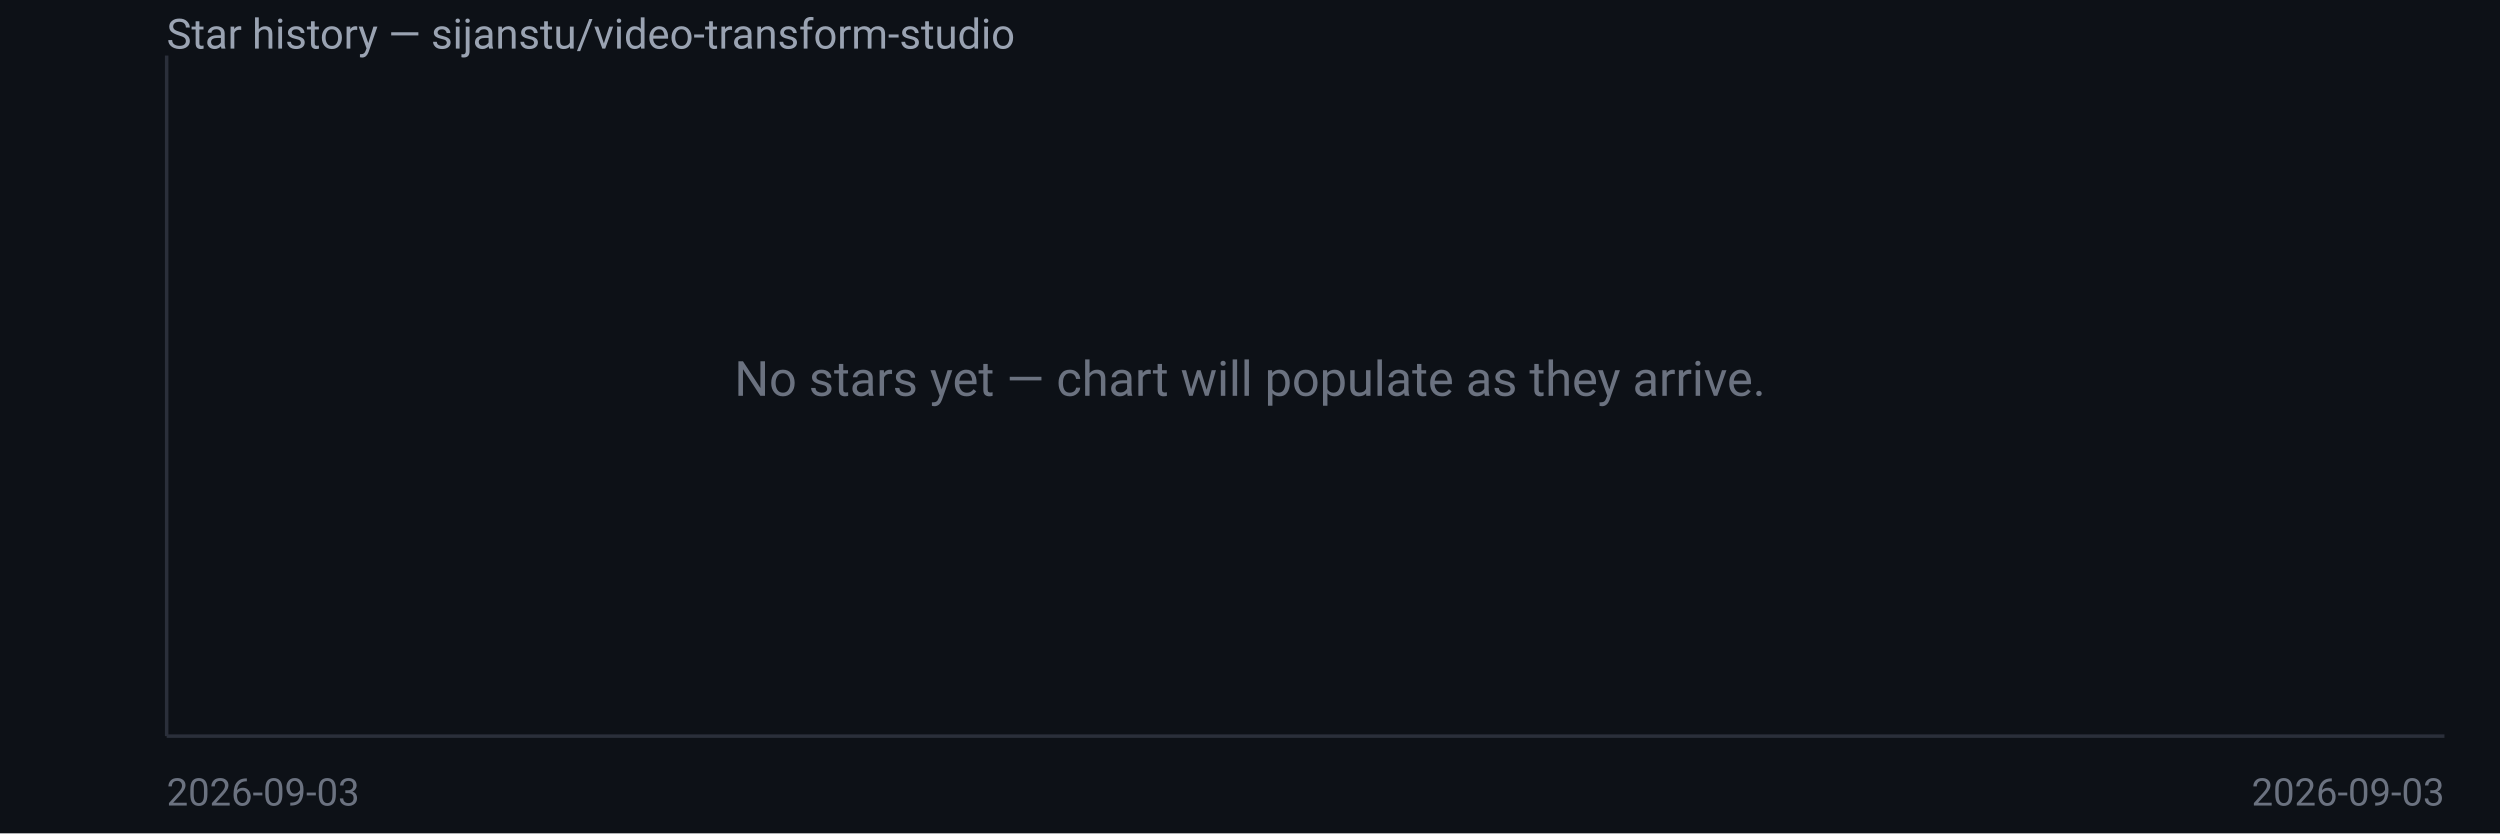
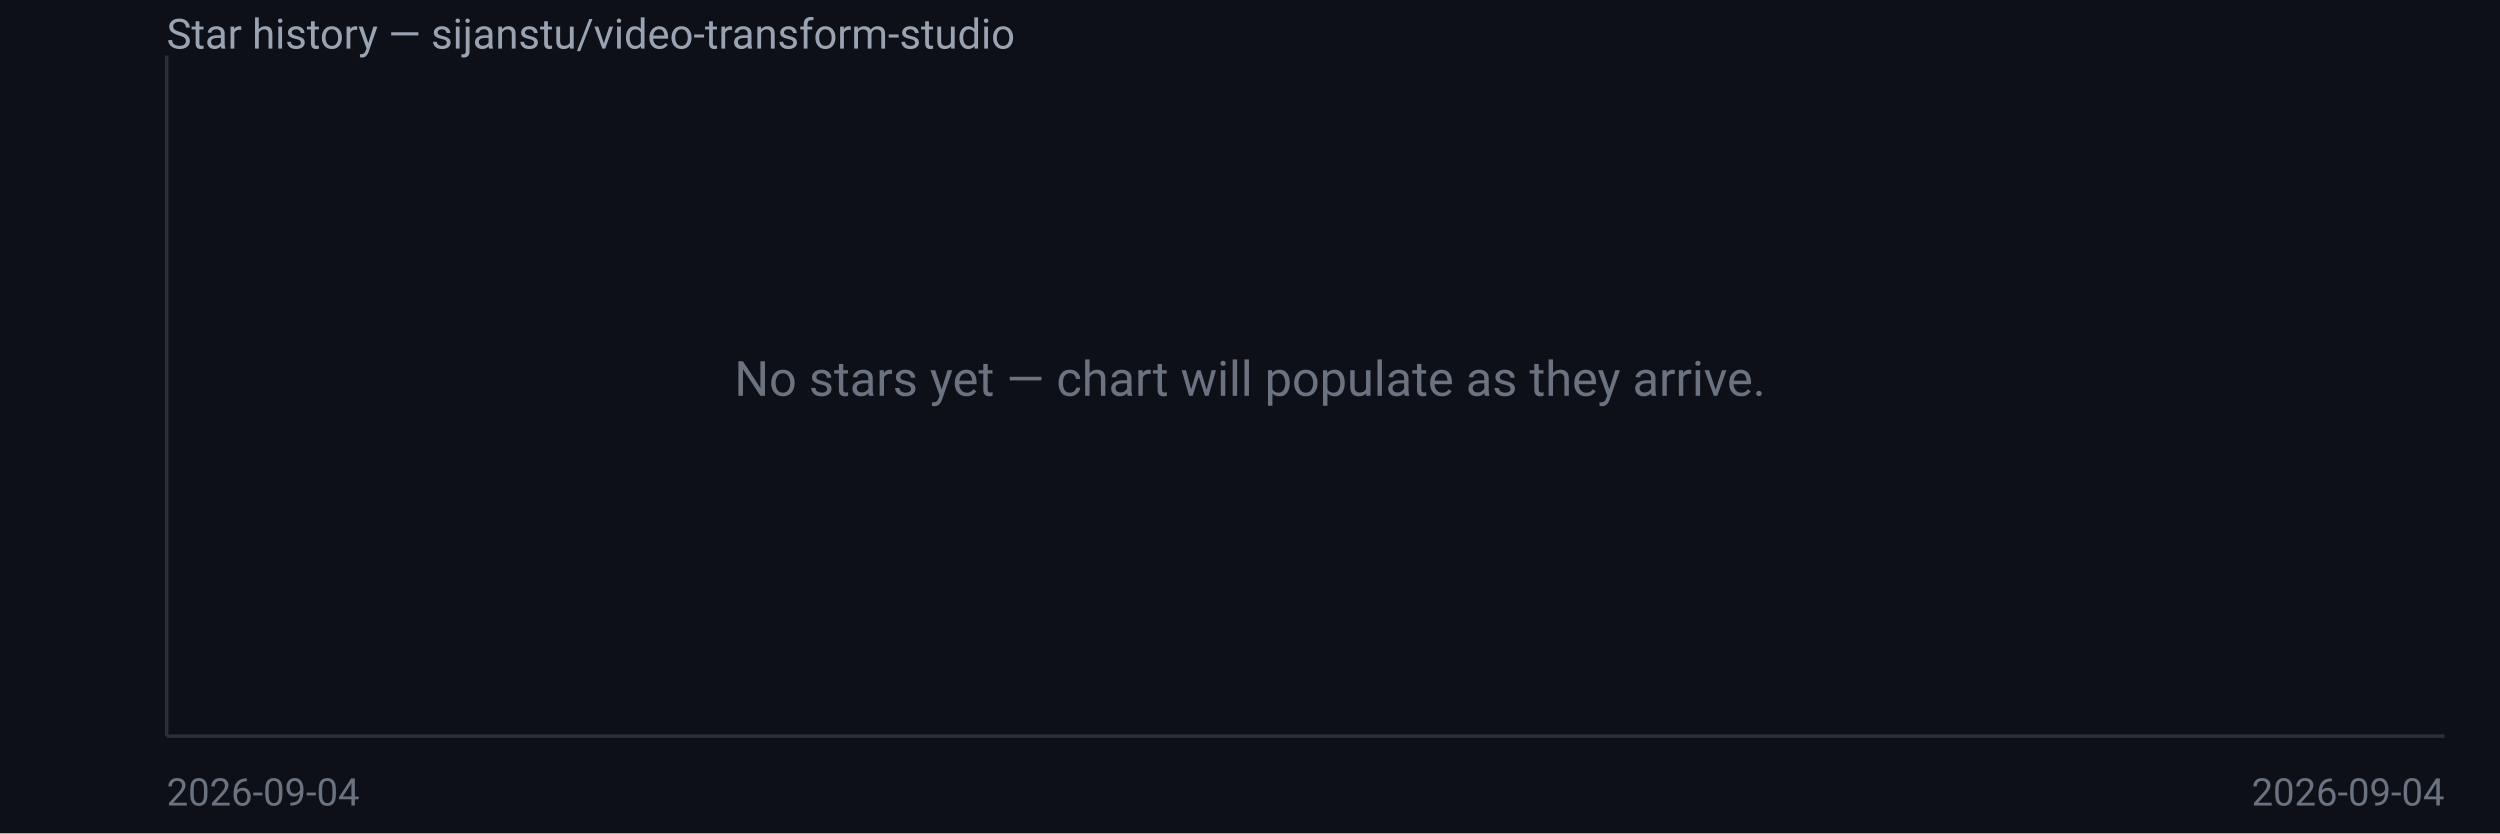
<svg xmlns="http://www.w3.org/2000/svg" width="720" height="240" viewBox="0 0 720 240" font-family="system-ui,Segoe UI,Roboto,sans-serif">
  <rect width="720" height="240" fill="#0d1117" />
  <text x="48" y="14" fill="#9aa3b2" font-size="12">Star history — sijanstu/video-transform-studio</text>
  <line x1="48" y1="16" x2="48" y2="212" stroke="#2a2f3a" />
  <line x1="48" y1="212" x2="704" y2="212" stroke="#2a2f3a" />
  <text x="360.0" y="114.0" fill="#6b7280" font-size="14" text-anchor="middle">No stars yet — chart will populate as they arrive.</text>
-   <text x="48" y="232" fill="#6b7280" font-size="11">2026-09-03</text>
-   <text x="704" y="232" fill="#6b7280" font-size="11" text-anchor="end">2026-09-03</text>
+   <text x="48" y="232" fill="#6b7280" font-size="11">2026-09-04</text>
+   <text x="704" y="232" fill="#6b7280" font-size="11" text-anchor="end">2026-09-04</text>
</svg>
